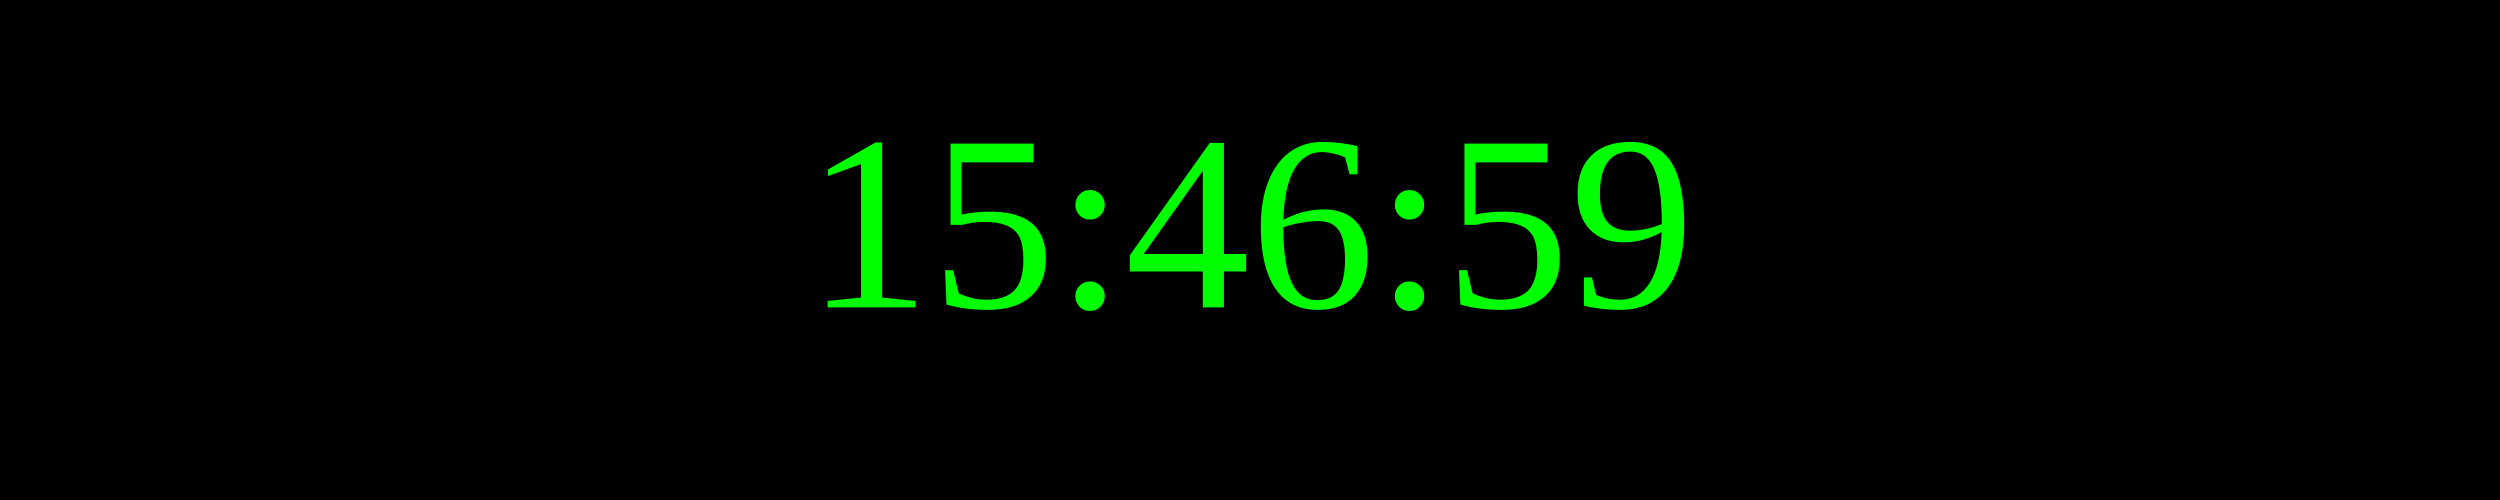
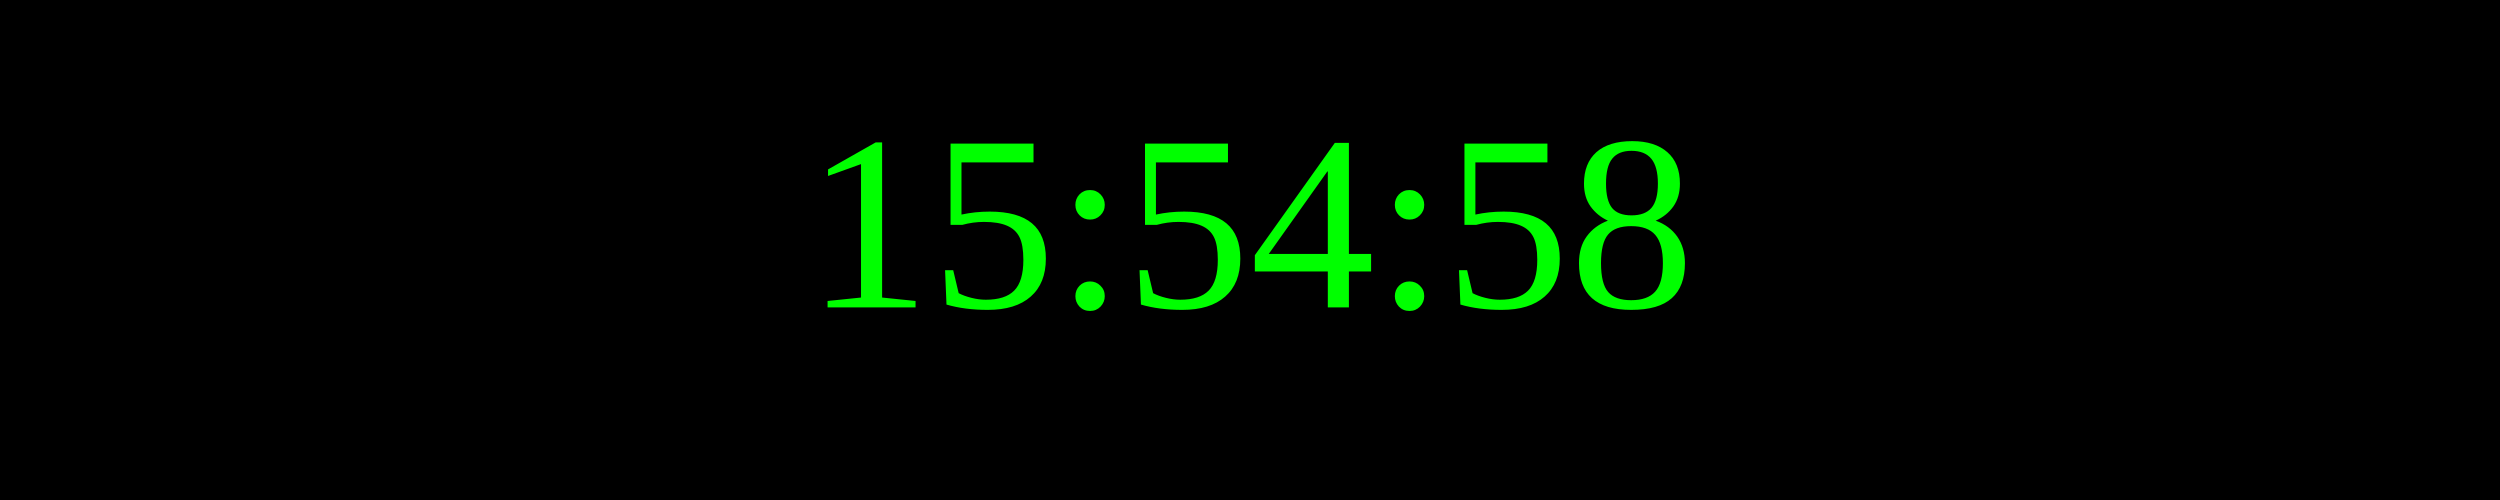
<svg xmlns="http://www.w3.org/2000/svg" width="250" height="50">
  <rect width="100%" height="100%" fill="black" />
  <text x="50%" y="50%" font-size="25" fill="lime" text-anchor="middle" dominant-baseline="middle">
- 15:46:59
+ 15:54:58
</text>
</svg>
